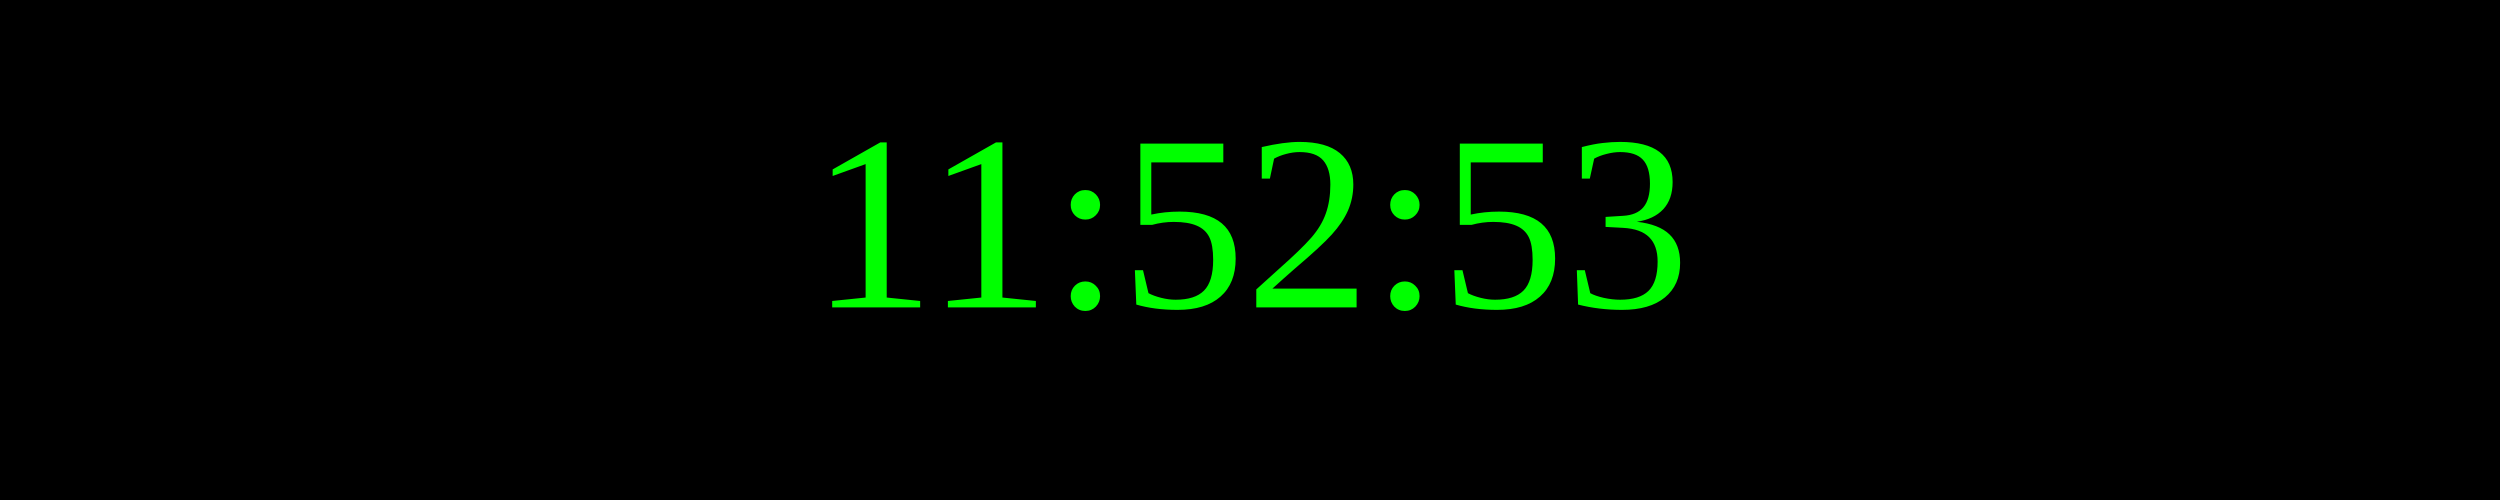
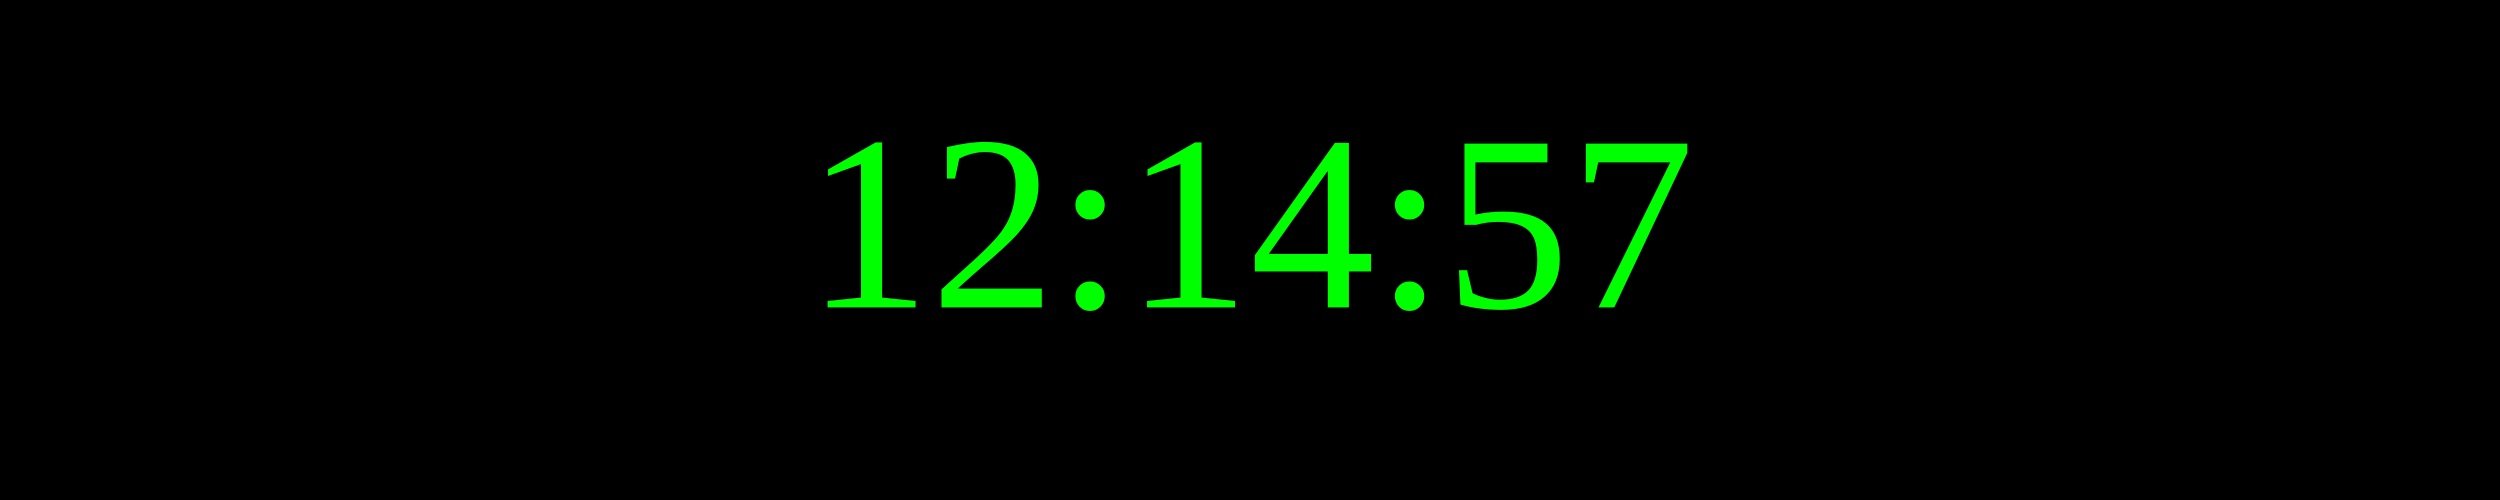
<svg xmlns="http://www.w3.org/2000/svg" width="250" height="50">
  <rect width="100%" height="100%" fill="black" />
  <text x="50%" y="50%" font-size="25" fill="lime" text-anchor="middle" dominant-baseline="middle">
- 11:52:53
+ 12:14:57
</text>
</svg>
